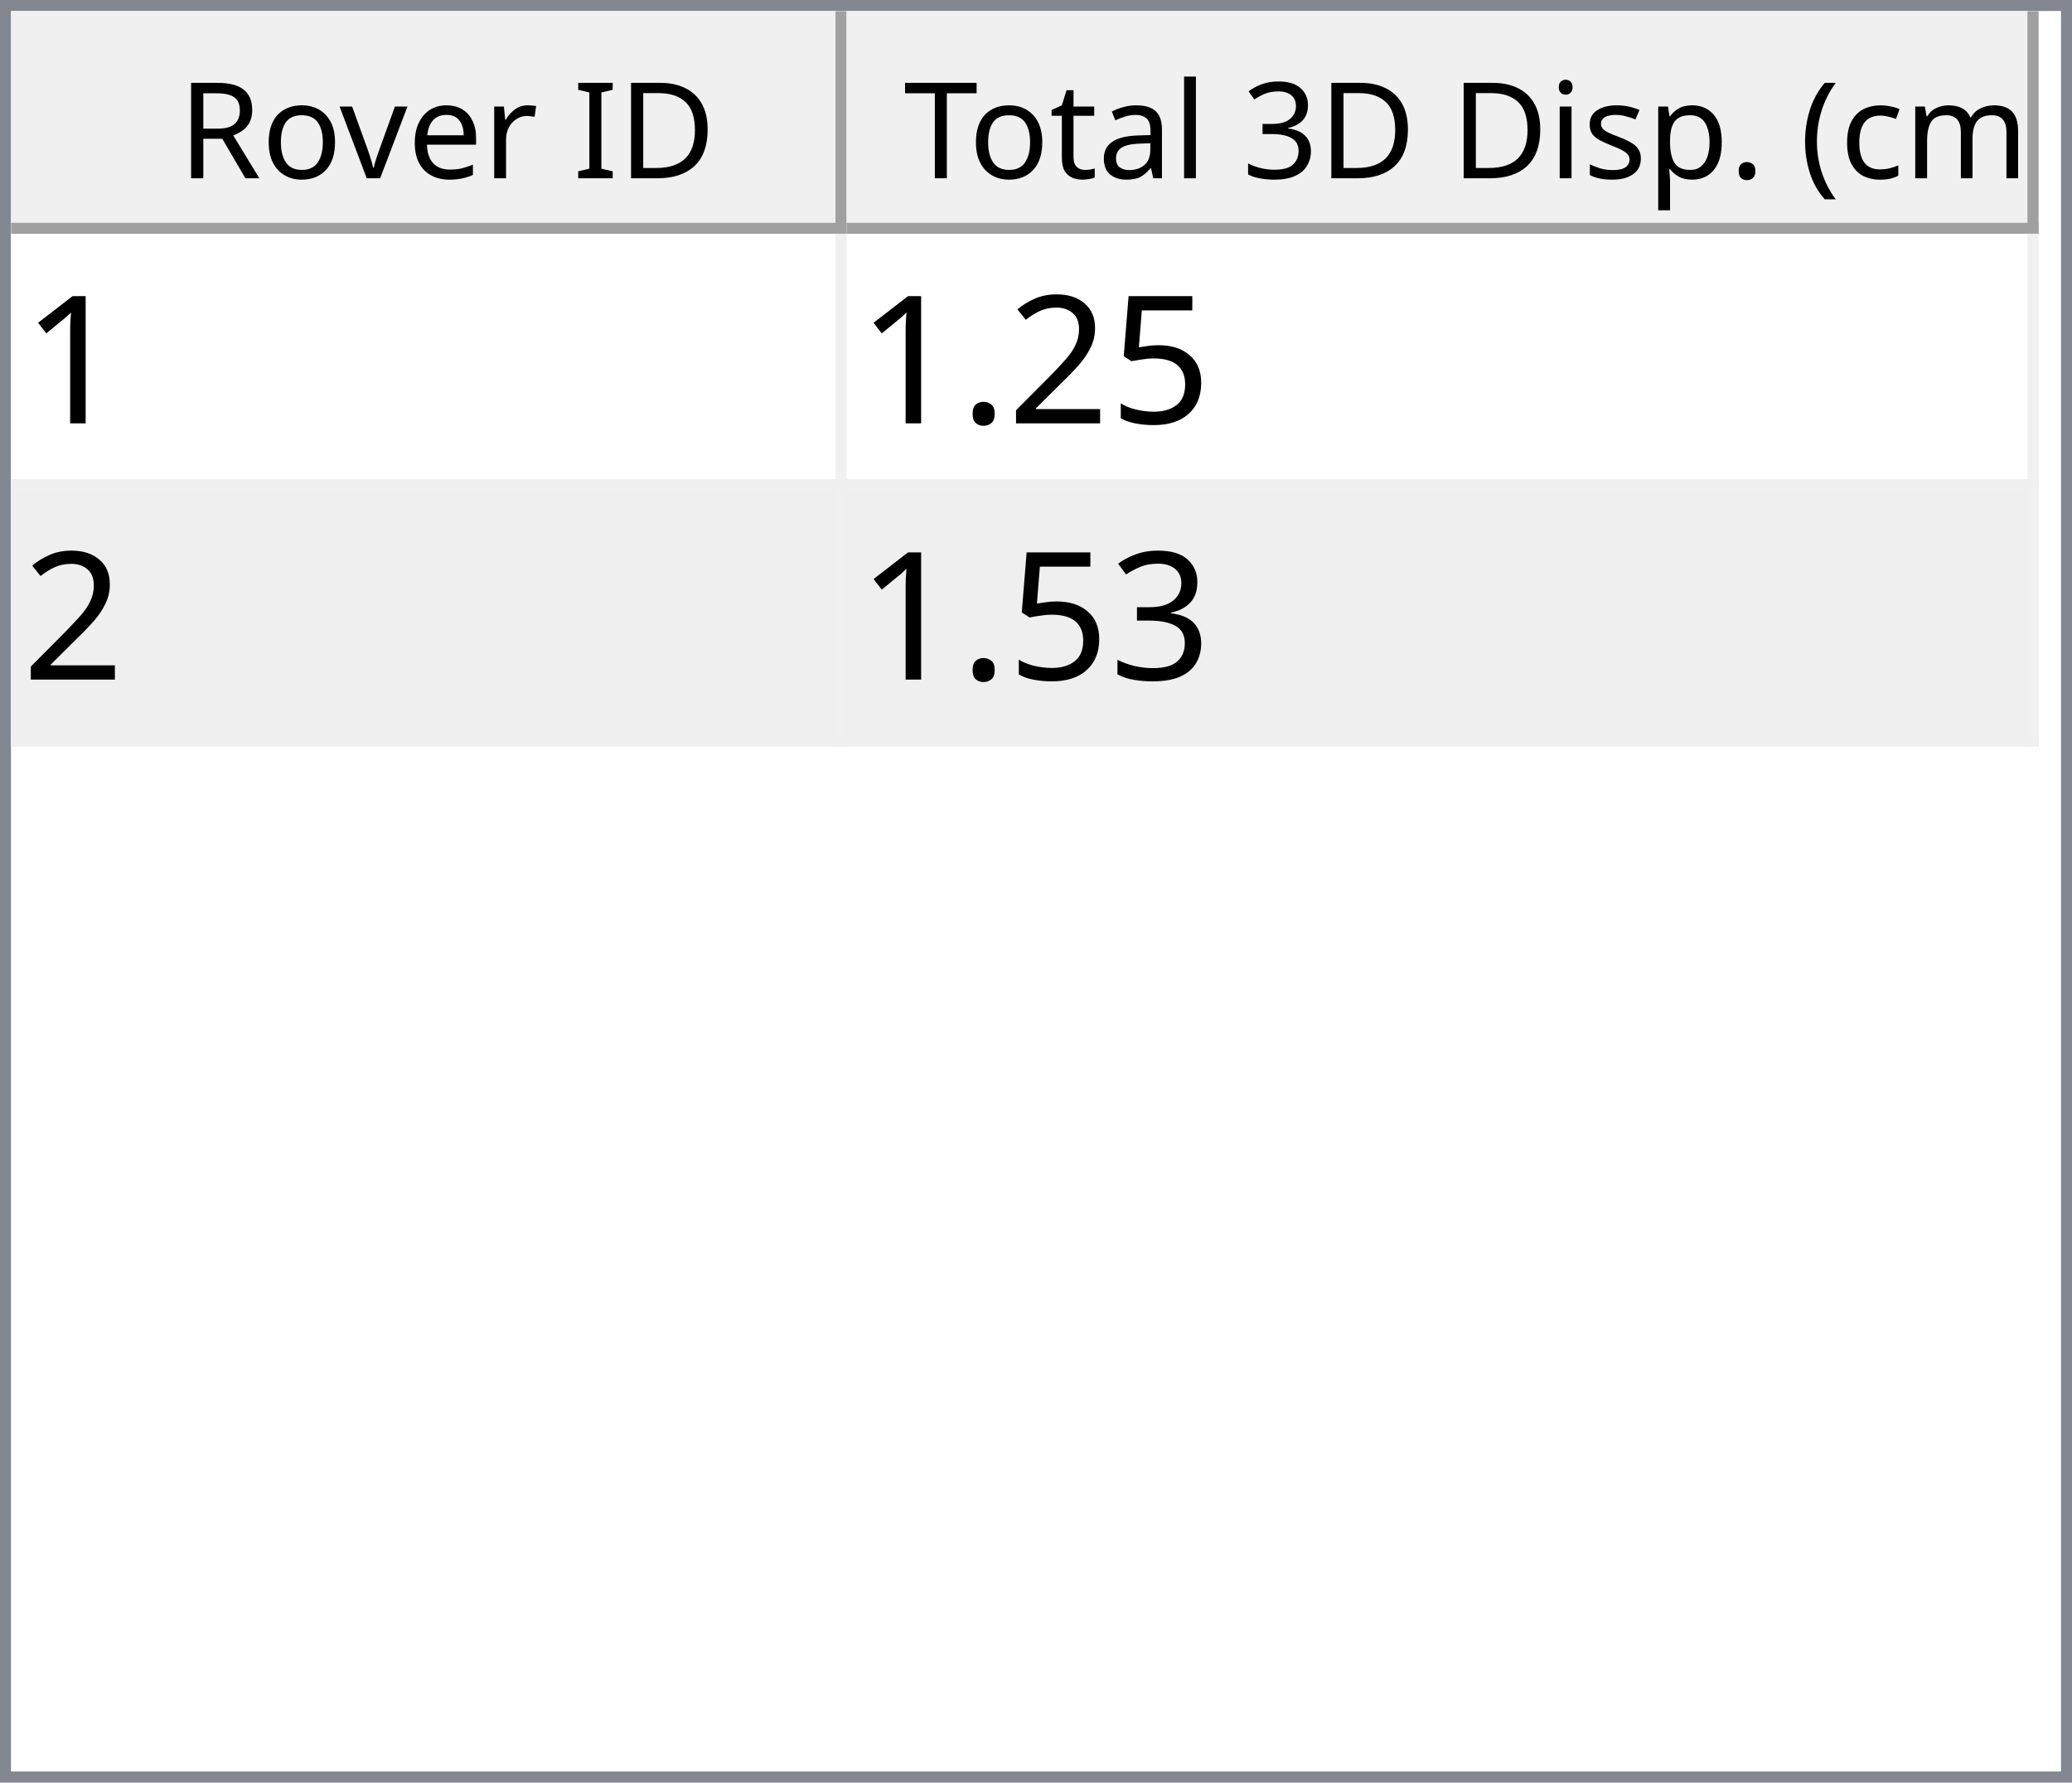
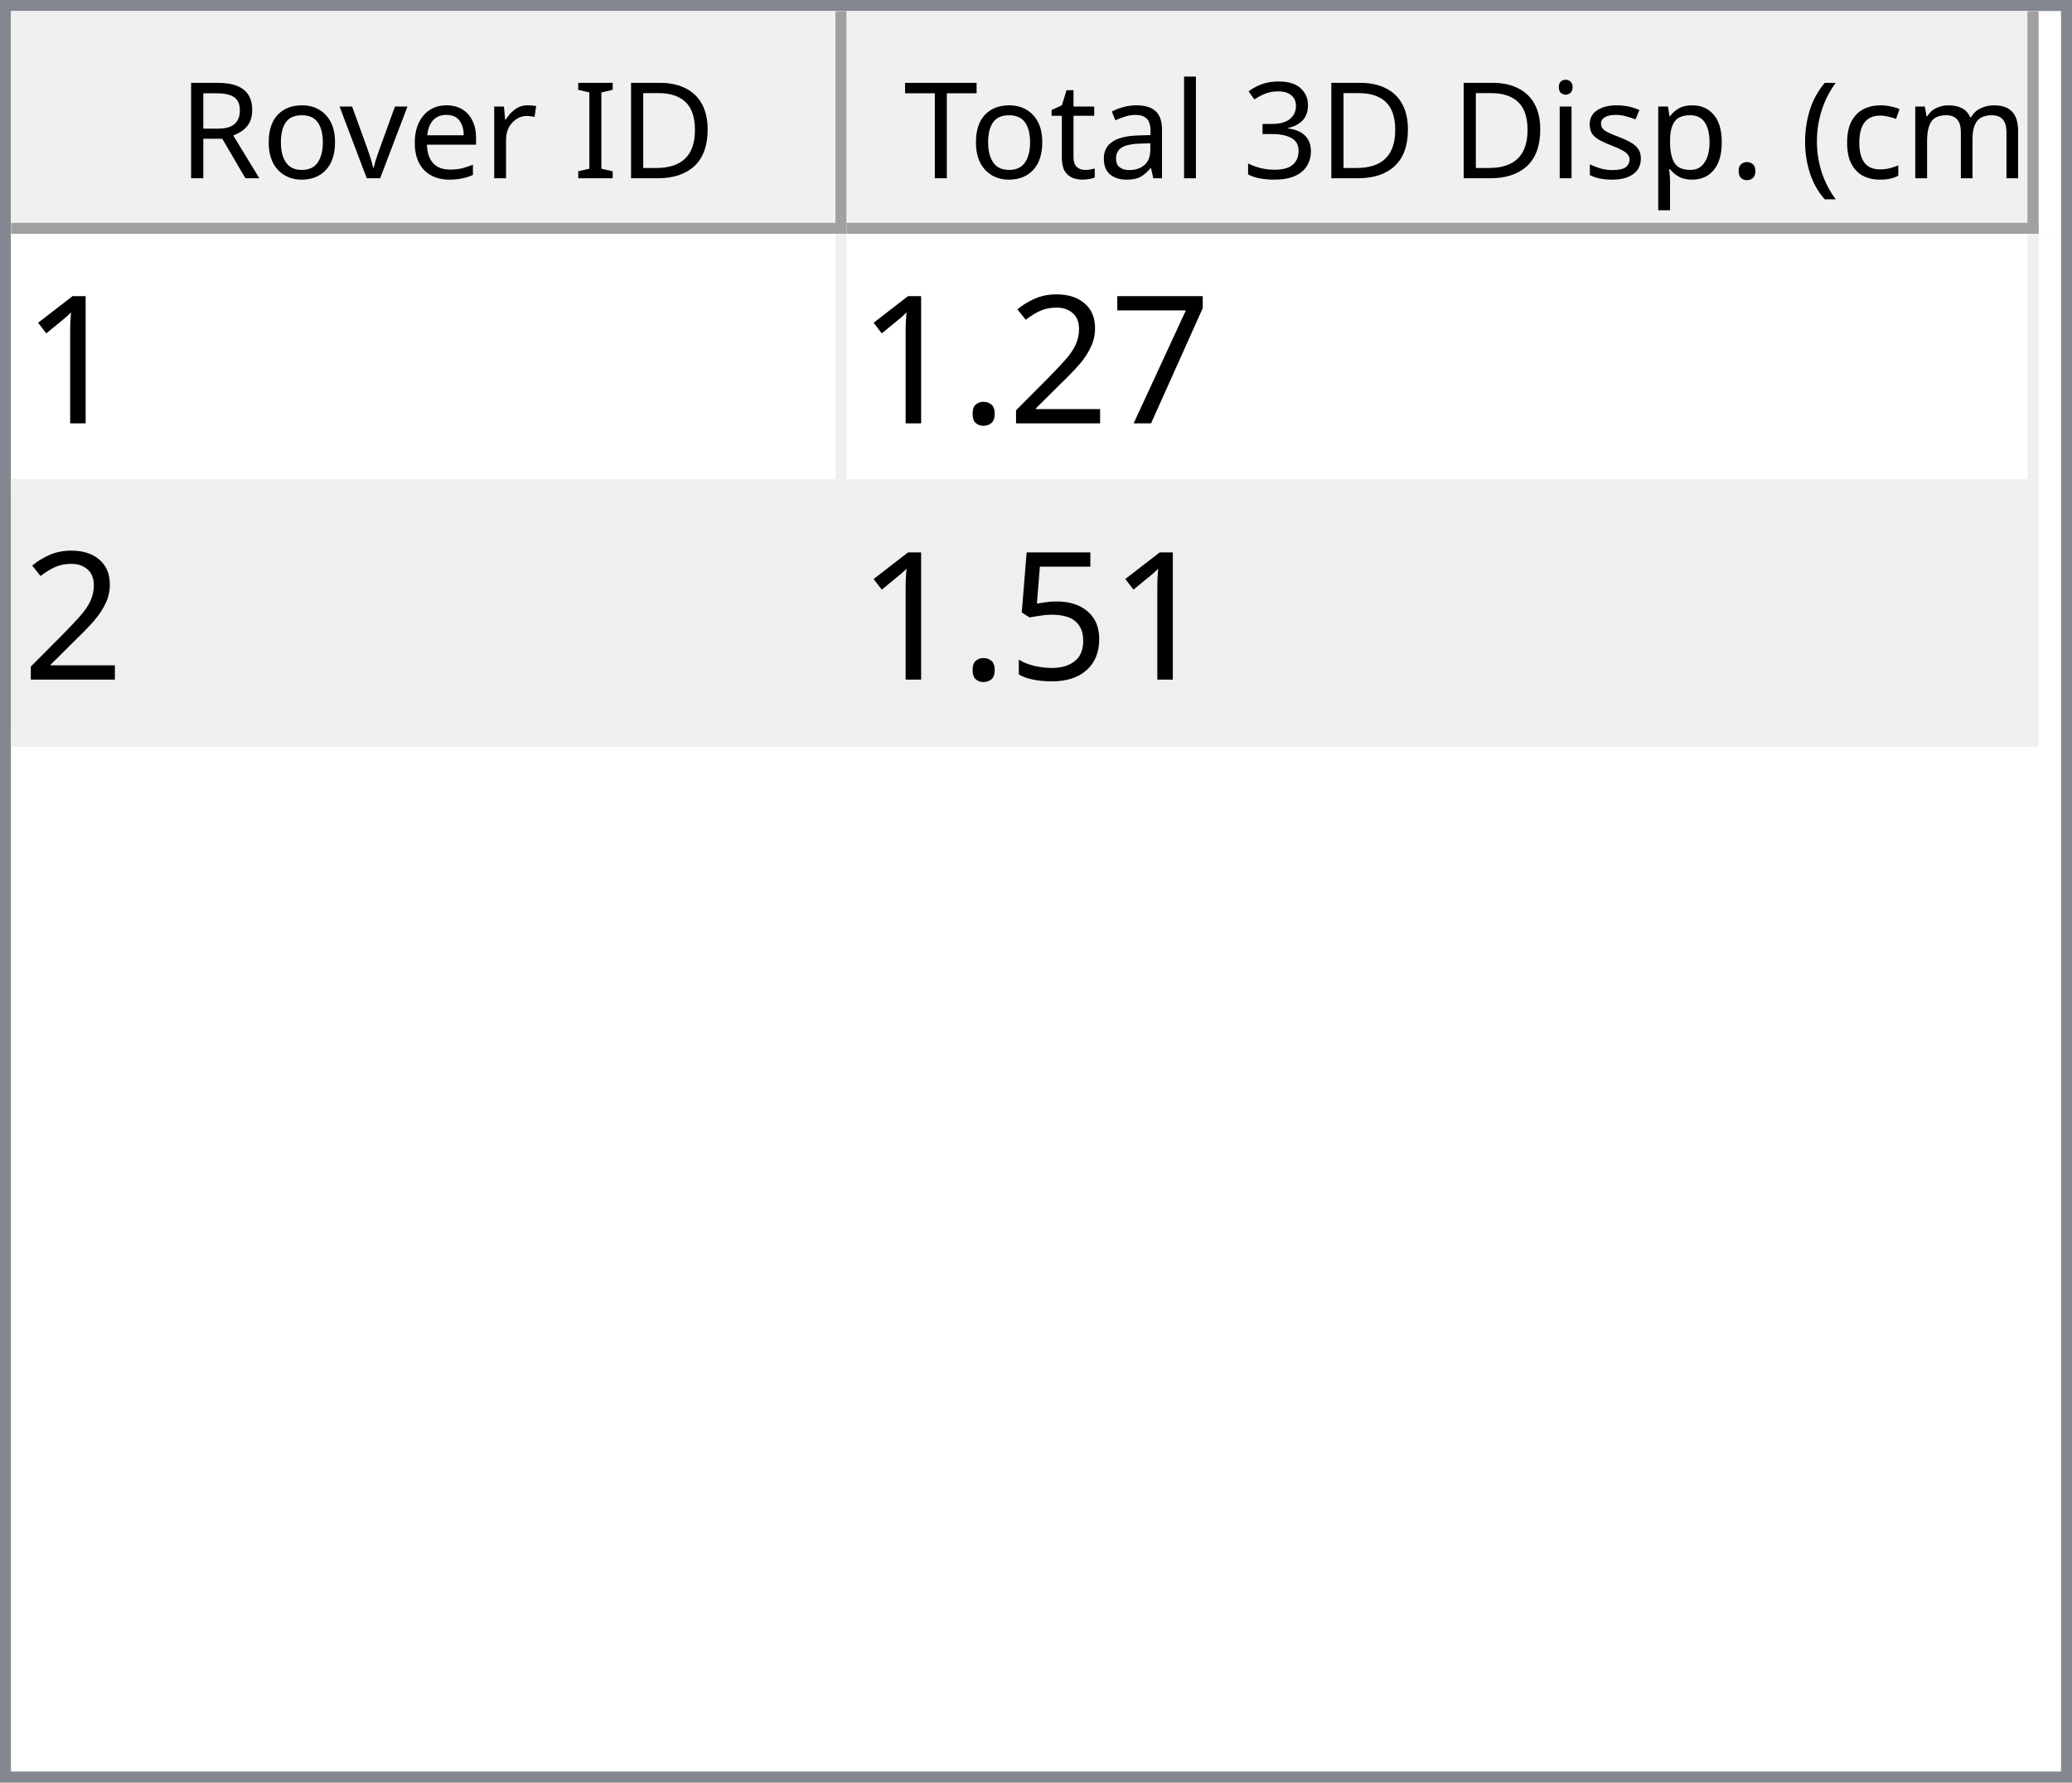
<svg xmlns="http://www.w3.org/2000/svg" style="fill-opacity:1; color-rendering:auto; color-interpolation:auto; text-rendering:auto; stroke:black; stroke-linecap:square; stroke-miterlimit:10; shape-rendering:auto; stroke-opacity:1; fill:black; stroke-dasharray:none; font-weight:normal; stroke-width:1; font-family:'Dialog'; font-style:normal; stroke-linejoin:miter; font-size:12px; stroke-dashoffset:0; image-rendering:auto;" width="186" height="160">
  <defs id="genericDefs" />
  <g>
    <defs id="defs1">
      <clipPath clipPathUnits="userSpaceOnUse" id="clipPath1">
        <path d="M0 0 L186 0 L186 160 L0 160 L0 0 Z" />
      </clipPath>
      <clipPath clipPathUnits="userSpaceOnUse" id="clipPath2">
        <path d="M0 0 L0 160 L186 160 L186 0 Z" />
      </clipPath>
      <clipPath clipPathUnits="userSpaceOnUse" id="clipPath3">
        <path d="M0 0 L0 20 L184 20 L184 0 Z" />
      </clipPath>
      <clipPath clipPathUnits="userSpaceOnUse" id="clipPath4">
        <path d="M0 0 L0 20 L75 20 L75 0 Z" />
      </clipPath>
      <clipPath clipPathUnits="userSpaceOnUse" id="clipPath5">
        <path d="M1 1 L1 19 L74 19 L74 1 Z" />
      </clipPath>
      <clipPath clipPathUnits="userSpaceOnUse" id="clipPath6">
        <path d="M0 0 L0 18 L73 18 L73 0 Z" />
      </clipPath>
      <clipPath clipPathUnits="userSpaceOnUse" id="clipPath7">
        <path d="M-0.5 -0.5 L-0.5 19.5 L74.5 19.5 L74.5 -0.5 Z" />
      </clipPath>
      <clipPath clipPathUnits="userSpaceOnUse" id="clipPath8">
        <path d="M0 0 L0 20 L107 20 L107 0 Z" />
      </clipPath>
      <clipPath clipPathUnits="userSpaceOnUse" id="clipPath9">
        <path d="M1 1 L1 19 L106 19 L106 1 Z" />
      </clipPath>
      <clipPath clipPathUnits="userSpaceOnUse" id="clipPath10">
        <path d="M0 0 L0 18 L105 18 L105 0 Z" />
      </clipPath>
      <clipPath clipPathUnits="userSpaceOnUse" id="clipPath11">
        <path d="M-0.5 -0.5 L-0.5 19.5 L106.5 19.5 L106.5 -0.5 Z" />
      </clipPath>
      <clipPath clipPathUnits="userSpaceOnUse" id="clipPath12">
        <path d="M0 0 L0 138 L184 138 L184 0 Z" />
      </clipPath>
      <clipPath clipPathUnits="userSpaceOnUse" id="clipPath13">
        <path d="M0 0 L0 46 L182 46 L182 0 Z" />
      </clipPath>
      <clipPath clipPathUnits="userSpaceOnUse" id="clipPath14">
        <path d="M-0.5 -0.5 L-0.5 45.5 L181.5 45.5 L181.5 -0.5 Z" />
      </clipPath>
      <clipPath clipPathUnits="userSpaceOnUse" id="clipPath15">
        <path d="M0 0 L0 22 L74 22 L74 0 Z" />
      </clipPath>
      <clipPath clipPathUnits="userSpaceOnUse" id="clipPath16">
        <path d="M0 0 L0 22 L106 22 L106 0 Z" />
      </clipPath>
      <font horiz-adv-x="64.551" id="font1">
        <font-face ascent="107.91" descent="25.098" units-per-em="100" style="font-style:normal; font-family:Segoe UI; font-weight:normal;" />
        <missing-glyph horiz-adv-x="64.551" d="M8.109 0 L8.109 68.266 L56.453 68.266 L56.453 0 L8.109 0 ZM15.328 7.234 L49.219 7.234 L49.219 61.031 L15.328 61.031 L15.328 7.234 Z" />
        <glyph unicode="D" horiz-adv-x="70.117" d="M9.188 0 L9.188 70.016 L28.516 70.016 Q65.531 70.016 65.531 35.891 Q65.531 19.672 55.25 9.836 Q44.969 0 27.734 0 L9.188 0 ZM17.391 62.594 L17.391 7.422 L27.828 7.422 Q41.609 7.422 49.273 14.797 Q56.938 22.172 56.938 35.688 Q56.938 62.594 28.328 62.594 L17.391 62.594 Z" />
        <glyph unicode="I" horiz-adv-x="26.611" d="M17.391 0 L9.188 0 L9.188 70.016 L17.391 70.016 L17.391 0 Z" />
        <glyph unicode=" " horiz-adv-x="27.393" d="" />
        <glyph unicode="r" horiz-adv-x="34.766" d="M34.188 41.891 Q32.078 43.5 28.125 43.5 Q23 43.5 19.555 38.672 Q16.109 33.844 16.109 25.484 L16.109 0 L8.109 0 L8.109 50 L16.109 50 L16.109 39.703 L16.312 39.703 Q18.016 44.969 21.531 47.922 Q25.047 50.875 29.391 50.875 Q32.516 50.875 34.188 50.203 L34.188 41.891 Z" />
        <glyph unicode="e" horiz-adv-x="52.295" d="M48.297 23 L12.984 23 Q13.188 14.656 17.484 10.109 Q21.781 5.562 29.297 5.562 Q37.75 5.562 44.828 11.141 L44.828 3.609 Q38.234 -1.172 27.391 -1.172 Q16.797 -1.172 10.742 5.641 Q4.688 12.453 4.688 24.812 Q4.688 36.469 11.305 43.82 Q17.922 51.172 27.734 51.172 Q37.547 51.172 42.922 44.828 Q48.297 38.484 48.297 27.203 L48.297 23 ZM40.094 29.781 Q40.047 36.719 36.75 40.578 Q33.453 44.438 27.594 44.438 Q21.922 44.438 17.969 40.383 Q14.016 36.328 13.094 29.781 L40.094 29.781 Z" />
        <glyph unicode="v" horiz-adv-x="47.9" d="M47.406 50 L27.484 0 L19.625 0 L0.688 50 L9.469 50 L22.172 13.672 Q23.578 9.672 23.922 6.688 L24.125 6.688 Q24.609 10.453 25.688 13.484 L38.969 50 L47.406 50 Z" />
        <glyph unicode="o" horiz-adv-x="58.594" d="M29 -1.172 Q17.922 -1.172 11.305 5.836 Q4.688 12.844 4.688 24.422 Q4.688 37.016 11.57 44.094 Q18.453 51.172 30.172 51.172 Q41.359 51.172 47.633 44.289 Q53.906 37.406 53.906 25.203 Q53.906 13.234 47.141 6.031 Q40.375 -1.172 29 -1.172 ZM29.594 44.438 Q21.875 44.438 17.383 39.188 Q12.891 33.938 12.891 24.703 Q12.891 15.828 17.43 10.695 Q21.969 5.562 29.594 5.562 Q37.359 5.562 41.531 10.594 Q45.703 15.625 45.703 24.906 Q45.703 34.281 41.531 39.359 Q37.359 44.438 29.594 44.438 Z" />
        <glyph unicode="R" horiz-adv-x="59.814" d="M59.375 0 L49.609 0 L37.891 19.625 Q36.281 22.359 34.766 24.289 Q33.25 26.219 31.664 27.438 Q30.078 28.656 28.25 29.219 Q26.422 29.781 24.125 29.781 L17.391 29.781 L17.391 0 L9.188 0 L9.188 70.016 L30.078 70.016 Q34.672 70.016 38.555 68.867 Q42.438 67.719 45.289 65.375 Q48.141 63.031 49.758 59.547 Q51.375 56.062 51.375 51.375 Q51.375 47.703 50.273 44.656 Q49.172 41.609 47.148 39.211 Q45.125 36.812 42.266 35.133 Q39.406 33.453 35.844 32.516 L35.844 32.328 Q37.594 31.547 38.891 30.547 Q40.188 29.547 41.359 28.18 Q42.531 26.812 43.68 25.078 Q44.828 23.344 46.234 21.047 L59.375 0 ZM17.391 62.594 L17.391 37.203 L28.516 37.203 Q31.594 37.203 34.203 38.133 Q36.812 39.062 38.719 40.797 Q40.625 42.531 41.703 45.047 Q42.781 47.562 42.781 50.688 Q42.781 56.297 39.141 59.445 Q35.5 62.594 28.609 62.594 L17.391 62.594 Z" />
        <glyph unicode=")" horiz-adv-x="30.176" d="M8.297 -15.922 L1.172 -15.922 Q16.406 2.344 16.406 26.812 Q16.406 51.469 1.078 70.016 L8.297 70.016 Q23.531 52.156 23.531 26.703 Q23.531 1.375 8.297 -15.922 Z" />
        <glyph unicode="m" horiz-adv-x="86.133" d="M79.109 0 L71.094 0 L71.094 28.719 Q71.094 37.016 68.531 40.727 Q65.969 44.438 59.906 44.438 Q54.781 44.438 51.195 39.75 Q47.609 35.062 47.609 28.516 L47.609 0 L39.594 0 L39.594 29.688 Q39.594 44.438 28.219 44.438 Q22.953 44.438 19.531 40.016 Q16.109 35.594 16.109 28.516 L16.109 0 L8.109 0 L8.109 50 L16.109 50 L16.109 42.094 L16.312 42.094 Q21.625 51.172 31.844 51.172 Q36.969 51.172 40.773 48.312 Q44.578 45.453 46 40.828 Q51.562 51.172 62.594 51.172 Q79.109 51.172 79.109 30.812 L79.109 0 Z" />
        <glyph unicode="c" horiz-adv-x="46.191" d="M42.188 2.297 Q36.422 -1.172 28.516 -1.172 Q17.828 -1.172 11.258 5.789 Q4.688 12.75 4.688 23.828 Q4.688 36.188 11.766 43.68 Q18.844 51.172 30.672 51.172 Q37.25 51.172 42.281 48.734 L42.281 40.531 Q36.719 44.438 30.375 44.438 Q22.703 44.438 17.797 38.945 Q12.891 33.453 12.891 24.516 Q12.891 15.719 17.508 10.641 Q22.125 5.562 29.891 5.562 Q36.422 5.562 42.188 9.906 L42.188 2.297 Z" />
        <glyph unicode="(" horiz-adv-x="30.176" d="M29.109 -15.922 L21.969 -15.922 Q6.844 1.375 6.844 26.703 Q6.844 52.156 21.969 70.016 L29.203 70.016 Q13.875 51.469 13.875 26.812 Q13.875 2.344 29.109 -15.922 Z" />
        <glyph unicode="." horiz-adv-x="21.68" d="M10.891 -1.078 Q8.641 -1.078 7.055 0.539 Q5.469 2.156 5.469 4.391 Q5.469 6.641 7.055 8.273 Q8.641 9.906 10.891 9.906 Q13.188 9.906 14.797 8.273 Q16.406 6.641 16.406 4.391 Q16.406 2.156 14.797 0.539 Q13.188 -1.078 10.891 -1.078 Z" />
        <glyph unicode="p" horiz-adv-x="58.789" d="M16.312 7.234 L16.109 7.234 L16.109 -23 L8.109 -23 L8.109 50 L16.109 50 L16.109 41.219 L16.312 41.219 Q22.219 51.172 33.594 51.172 Q43.266 51.172 48.688 44.461 Q54.109 37.75 54.109 26.469 Q54.109 13.922 48 6.375 Q41.891 -1.172 31.297 -1.172 Q21.578 -1.172 16.312 7.234 ZM16.109 27.391 L16.109 20.406 Q16.109 14.203 20.141 9.883 Q24.172 5.562 30.375 5.562 Q37.641 5.562 41.773 11.133 Q45.906 16.703 45.906 26.609 Q45.906 34.969 42.047 39.703 Q38.188 44.438 31.594 44.438 Q24.609 44.438 20.359 39.578 Q16.109 34.719 16.109 27.391 Z" />
        <glyph unicode="s" horiz-adv-x="42.432" d="M5.078 1.812 L5.078 10.406 Q11.625 5.562 19.484 5.562 Q30.031 5.562 30.031 12.594 Q30.031 14.594 29.125 15.992 Q28.219 17.391 26.68 18.461 Q25.141 19.531 23.07 20.383 Q21 21.234 18.609 22.172 Q15.281 23.484 12.766 24.828 Q10.25 26.172 8.57 27.859 Q6.891 29.547 6.031 31.695 Q5.172 33.844 5.172 36.719 Q5.172 40.234 6.789 42.945 Q8.406 45.656 11.086 47.484 Q13.766 49.312 17.211 50.242 Q20.656 51.172 24.312 51.172 Q30.812 51.172 35.938 48.922 L35.938 40.828 Q30.422 44.438 23.25 44.438 Q21 44.438 19.195 43.922 Q17.391 43.406 16.094 42.477 Q14.797 41.547 14.086 40.258 Q13.375 38.969 13.375 37.406 Q13.375 35.453 14.086 34.133 Q14.797 32.812 16.164 31.789 Q17.531 30.766 19.484 29.938 Q21.438 29.109 23.922 28.125 Q27.25 26.859 29.883 25.516 Q32.516 24.172 34.375 22.484 Q36.234 20.797 37.234 18.602 Q38.234 16.406 38.234 13.375 Q38.234 9.672 36.602 6.938 Q34.969 4.203 32.234 2.398 Q29.5 0.594 25.93 -0.289 Q22.359 -1.172 18.453 -1.172 Q10.75 -1.172 5.078 1.812 Z" />
        <glyph unicode="i" horiz-adv-x="24.219" d="M12.203 62.703 Q10.062 62.703 8.547 64.164 Q7.031 65.625 7.031 67.875 Q7.031 70.125 8.547 71.609 Q10.062 73.094 12.203 73.094 Q14.406 73.094 15.945 71.609 Q17.484 70.125 17.484 67.875 Q17.484 65.719 15.945 64.211 Q14.406 62.703 12.203 62.703 ZM16.109 0 L8.109 0 L8.109 50 L16.109 50 L16.109 0 Z" />
        <glyph unicode="3" horiz-adv-x="53.906" d="M46.531 19.828 Q46.531 15.094 44.75 11.211 Q42.969 7.328 39.719 4.57 Q36.469 1.812 31.93 0.297 Q27.391 -1.219 21.922 -1.219 Q11.922 -1.219 6 2.594 L6 11.188 Q13.094 5.609 22.219 5.609 Q25.875 5.609 28.828 6.539 Q31.781 7.469 33.906 9.227 Q36.031 10.984 37.18 13.477 Q38.328 15.969 38.328 19.094 Q38.328 32.812 18.797 32.812 L12.984 32.812 L12.984 39.594 L18.5 39.594 Q35.797 39.594 35.797 52.484 Q35.797 64.406 22.609 64.406 Q15.188 64.406 8.688 59.422 L8.688 67.188 Q15.375 71.188 24.609 71.188 Q29 71.188 32.57 69.969 Q36.141 68.75 38.68 66.555 Q41.219 64.359 42.609 61.281 Q44 58.203 44 54.5 Q44 40.672 30.031 36.719 L30.031 36.531 Q33.594 36.141 36.625 34.797 Q39.656 33.453 41.852 31.305 Q44.047 29.156 45.289 26.25 Q46.531 23.344 46.531 19.828 Z" />
        <glyph unicode="l" horiz-adv-x="24.219" d="M16.109 0 L8.109 0 L8.109 74.031 L16.109 74.031 L16.109 0 Z" />
        <glyph unicode="a" horiz-adv-x="50.879" d="M43.891 0 L35.891 0 L35.891 7.812 L35.688 7.812 Q30.469 -1.172 20.312 -1.172 Q12.844 -1.172 8.617 2.781 Q4.391 6.734 4.391 13.281 Q4.391 27.297 20.906 29.594 L35.891 31.688 Q35.891 44.438 25.594 44.438 Q16.547 44.438 9.281 38.281 L9.281 46.484 Q16.656 51.172 26.266 51.172 Q43.891 51.172 43.891 32.516 L43.891 0 ZM35.891 25.297 L23.828 23.641 Q18.266 22.859 15.43 20.875 Q12.594 18.891 12.594 13.875 Q12.594 10.203 15.211 7.883 Q17.828 5.562 22.172 5.562 Q28.125 5.562 32.008 9.742 Q35.891 13.922 35.891 20.312 L35.891 25.297 Z" />
        <glyph unicode="t" horiz-adv-x="33.887" d="M31.297 0.484 Q28.469 -1.078 23.828 -1.078 Q10.688 -1.078 10.688 13.578 L10.688 43.172 L2.094 43.172 L2.094 50 L10.688 50 L10.688 62.203 L18.703 64.797 L18.703 50 L31.297 50 L31.297 43.172 L18.703 43.172 L18.703 14.984 Q18.703 9.969 20.414 7.82 Q22.125 5.672 26.078 5.672 Q29.109 5.672 31.297 7.328 L31.297 0.484 Z" />
        <glyph unicode="T" horiz-adv-x="52.393" d="M50.594 62.594 L30.375 62.594 L30.375 0 L22.172 0 L22.172 62.594 L2 62.594 L2 70.016 L50.594 70.016 L50.594 62.594 Z" />
      </font>
      <font horiz-adv-x="75.0" id="font2">
        <font-face ascent="100.537" descent="21.973" units-per-em="100" style="font-style:normal; font-family:sans-serif; font-weight:normal;" />
        <missing-glyph horiz-adv-x="75.0" d="M12.5 0 L12.5 62.5 L62.5 62.5 L62.5 0 L12.5 0 ZM14.062 1.562 L60.938 1.562 L60.938 60.938 L14.062 60.938 L14.062 1.562 Z" />
        <glyph unicode="1" horiz-adv-x="55.615" d="M37.25 0 L28.469 0 L28.469 56 Q25.297 52.984 20.141 49.953 Q14.984 46.922 10.891 45.406 L10.891 53.906 Q18.266 57.375 23.781 62.305 Q29.297 67.234 31.594 71.875 L37.25 71.875 L37.25 0 Z" />
-         <glyph unicode="5" horiz-adv-x="55.615" d="M4.156 18.75 L13.375 19.531 Q14.406 12.797 18.141 9.398 Q21.875 6 27.156 6 Q33.5 6 37.891 10.789 Q42.281 15.578 42.281 23.484 Q42.281 31 38.062 35.352 Q33.844 39.703 27 39.703 Q22.75 39.703 19.336 37.773 Q15.922 35.844 13.969 32.766 L5.719 33.844 L12.641 70.609 L48.25 70.609 L48.25 62.203 L19.672 62.203 L15.828 42.969 Q22.266 47.469 29.344 47.469 Q38.719 47.469 45.164 40.969 Q51.609 34.469 51.609 24.266 Q51.609 14.547 45.953 7.469 Q39.062 -1.219 27.156 -1.219 Q17.391 -1.219 11.211 4.25 Q5.031 9.719 4.156 18.75 Z" />
+         <glyph unicode="7" horiz-adv-x="55.615" d="M4.734 62.203 L4.734 70.656 L51.078 70.656 L51.078 63.812 Q44.234 56.547 37.523 44.484 Q30.812 32.422 27.156 19.672 Q24.516 10.688 23.781 0 L14.75 0 Q14.891 8.453 18.062 20.414 Q21.234 32.375 27.172 43.484 Q33.109 54.594 39.797 62.203 L4.734 62.203 Z" />
        <glyph unicode="2" horiz-adv-x="55.615" d="M50.344 8.453 L50.344 0 L3.031 0 Q2.938 3.172 4.047 6.109 Q5.859 10.938 9.836 15.625 Q13.812 20.312 21.344 26.469 Q33.016 36.031 37.117 41.625 Q41.219 47.219 41.219 52.203 Q41.219 57.422 37.477 61.008 Q33.734 64.594 27.734 64.594 Q21.391 64.594 17.578 60.789 Q13.766 56.984 13.719 50.25 L4.688 51.172 Q5.609 61.281 11.664 66.578 Q17.719 71.875 27.938 71.875 Q38.234 71.875 44.242 66.164 Q50.25 60.453 50.25 52 Q50.25 47.703 48.492 43.555 Q46.734 39.406 42.656 34.812 Q38.578 30.219 29.109 22.219 Q21.188 15.578 18.945 13.211 Q16.703 10.844 15.234 8.453 L50.344 8.453 Z" />
        <glyph unicode="." horiz-adv-x="27.783" d="M9.078 0 L9.078 10.016 L19.094 10.016 L19.094 0 L9.078 0 Z" />
-         <glyph unicode="3" horiz-adv-x="55.615" d="M4.203 18.891 L12.984 20.062 Q14.5 12.594 18.141 9.297 Q21.781 6 27 6 Q33.203 6 37.477 10.297 Q41.75 14.594 41.75 20.953 Q41.75 27 37.797 30.93 Q33.844 34.859 27.734 34.859 Q25.25 34.859 21.531 33.891 L22.516 41.609 Q23.391 41.5 23.922 41.5 Q29.547 41.5 34.039 44.43 Q38.531 47.359 38.531 53.469 Q38.531 58.297 35.258 61.477 Q31.984 64.656 26.812 64.656 Q21.688 64.656 18.266 61.43 Q14.844 58.203 13.875 51.766 L5.078 53.328 Q6.688 62.156 12.398 67.016 Q18.109 71.875 26.609 71.875 Q32.469 71.875 37.398 69.359 Q42.328 66.844 44.945 62.5 Q47.562 58.156 47.562 53.266 Q47.562 48.641 45.07 44.828 Q42.578 41.016 37.703 38.766 Q44.047 37.312 47.562 32.695 Q51.078 28.078 51.078 21.141 Q51.078 11.766 44.242 5.25 Q37.406 -1.266 26.953 -1.266 Q17.531 -1.266 11.305 4.352 Q5.078 9.969 4.203 18.891 Z" />
+         <glyph unicode="5" horiz-adv-x="55.615" d="M4.156 18.75 L13.375 19.531 Q14.406 12.797 18.141 9.398 Q21.875 6 27.156 6 Q33.5 6 37.891 10.789 Q42.281 15.578 42.281 23.484 Q42.281 31 38.062 35.352 Q33.844 39.703 27 39.703 Q22.75 39.703 19.336 37.773 Q15.922 35.844 13.969 32.766 L5.719 33.844 L12.641 70.609 L48.25 70.609 L48.25 62.203 L19.672 62.203 L15.828 42.969 Q22.266 47.469 29.344 47.469 Q38.719 47.469 45.164 40.969 Q51.609 34.469 51.609 24.266 Q51.609 14.547 45.953 7.469 Q39.062 -1.219 27.156 -1.219 Q17.391 -1.219 11.211 4.25 Q5.031 9.719 4.156 18.75 Z" />
      </font>
    </defs>
    <g style="fill:white; stroke:white;">
      <rect x="0" y="0" width="186" style="clip-path:url(#clipPath1); stroke:none;" height="160" />
    </g>
    <g style="fill:white; text-rendering:optimizeSpeed; color-rendering:optimizeSpeed; image-rendering:optimizeSpeed; shape-rendering:crispEdges; stroke:white; color-interpolation:sRGB;">
      <rect x="0" width="186" height="160" y="0" style="stroke:none;" />
      <path style="stroke:none;" d="M0 160 L186 160 L186 0 L0 0 Z" />
    </g>
    <g style="fill:rgb(240,240,240); font-family:'Segoe UI'; stroke:rgb(240,240,240);">
      <rect x="0" y="0" width="186" style="clip-path:url(#clipPath2); stroke:none;" height="160" />
    </g>
    <g style="fill:rgb(130,135,144); font-family:'Segoe UI'; stroke:rgb(130,135,144);">
      <path d="M0 0 L186 0 L186 160 L0 160 L0 0 ZM1 1 L185 1 L185 159 L1 159 L1 1 Z" style="fill-rule:evenodd; clip-path:url(#clipPath2); stroke:none;" />
    </g>
    <g style="fill:white; font-family:'Segoe UI'; stroke:white;" transform="translate(1,1)">
      <rect x="0" y="0" width="184" style="clip-path:url(#clipPath3); stroke:none;" height="20" />
    </g>
    <g style="fill:rgb(240,240,240); font-family:'Segoe UI'; stroke:rgb(240,240,240);" transform="translate(1,1)">
      <rect x="0" y="0" width="75" style="clip-path:url(#clipPath4); stroke:none;" height="20" />
    </g>
    <g style="font-family:'Segoe UI';" transform="translate(2,2)">
      <text x="14" xml:space="preserve" y="14" style="clip-path:url(#clipPath6); stroke:none;">Rover ID</text>
    </g>
    <g style="fill:rgb(160,160,160); font-family:'Segoe UI'; stroke:rgb(160,160,160); stroke-linejoin:bevel;" transform="translate(1.5,1.5)">
      <line x1="74" x2="74" y1="0" style="fill:none; clip-path:url(#clipPath7);" y2="19" />
    </g>
    <g style="fill:rgb(160,160,160); font-family:'Segoe UI'; stroke:rgb(160,160,160); stroke-linejoin:bevel;" transform="matrix(1,0,0,1,1,1) translate(0.5,0.5)">
      <line x1="0" x2="74" y1="19" style="fill:none; clip-path:url(#clipPath7);" y2="19" />
    </g>
    <g style="fill:rgb(240,240,240); font-family:'Segoe UI'; stroke:rgb(240,240,240);" transform="translate(76,1)">
      <rect x="0" y="0" width="107" style="clip-path:url(#clipPath8); stroke:none;" height="20" />
    </g>
    <g style="font-family:'Segoe UI';" transform="translate(77,2)">
      <text x="1" xml:space="preserve" y="14" style="clip-path:url(#clipPath10); stroke:none;"> Total 3D Disp. (cm)</text>
    </g>
    <g style="fill:rgb(160,160,160); font-family:'Segoe UI'; stroke:rgb(160,160,160); stroke-linejoin:bevel;" transform="translate(76.5,1.5)">
      <line x1="106" x2="106" y1="0" style="fill:none; clip-path:url(#clipPath11);" y2="19" />
    </g>
    <g style="fill:rgb(160,160,160); font-family:'Segoe UI'; stroke:rgb(160,160,160); stroke-linejoin:bevel;" transform="matrix(1,0,0,1,76,1) translate(0.5,0.5)">
      <line x1="0" x2="106" y1="19" style="fill:none; clip-path:url(#clipPath11);" y2="19" />
    </g>
    <g style="fill:white; font-family:'Segoe UI'; stroke:white;" transform="translate(1,21)">
      <rect x="0" y="0" width="184" style="clip-path:url(#clipPath12); stroke:none;" height="138" />
    </g>
    <g style="fill:rgb(240,240,240); font-size:16px; font-family:sans-serif; stroke:rgb(240,240,240);" transform="translate(1,21)">
      <rect x="0" y="0" width="182" style="clip-path:url(#clipPath13); stroke:none;" height="46" />
      <line transform="translate(0.5,0.5)" x1="0" x2="181" y1="22" style="clip-path:url(#clipPath14); fill:none; stroke-linejoin:bevel;" y2="22" />
    </g>
    <g transform="matrix(1,0,0,1,1,21) translate(0.5,0.5)" style="fill:rgb(240,240,240); font-size:16px; font-family:sans-serif; stroke:rgb(240,240,240); stroke-linejoin:bevel;">
      <line x1="0" x2="181" y1="45" style="fill:none; clip-path:url(#clipPath14);" y2="45" />
    </g>
    <g transform="matrix(1,0,0,1,1,21) translate(0.5,0.5)" style="fill:rgb(240,240,240); font-size:16px; font-family:sans-serif; stroke:rgb(240,240,240); stroke-linejoin:bevel;">
      <line x1="74" x2="74" y1="0" style="fill:none; clip-path:url(#clipPath14);" y2="45" />
    </g>
    <g transform="matrix(1,0,0,1,1,21) translate(0.5,0.5)" style="fill:rgb(240,240,240); font-size:16px; font-family:sans-serif; stroke:rgb(240,240,240); stroke-linejoin:bevel;">
      <line x1="181" x2="181" y1="0" style="fill:none; clip-path:url(#clipPath14);" y2="45" />
    </g>
    <g style="fill:white; font-size:16px; font-family:sans-serif; stroke:white;" transform="matrix(1,0,0,1,1,21)">
      <rect x="0" y="0" width="74" style="clip-path:url(#clipPath15); stroke:none;" height="22" />
      <text x="1" y="17" style="fill:black; clip-path:url(#clipPath15); stroke:none;" xml:space="preserve">1</text>
    </g>
    <g style="fill:white; font-size:16px; font-family:sans-serif; stroke:white;" transform="matrix(1,0,0,1,1,21) translate(75,0)">
      <rect x="0" y="0" width="106" style="clip-path:url(#clipPath16); stroke:none;" height="22" />
-       <text x="1" y="17" style="fill:black; clip-path:url(#clipPath16); stroke:none;" xml:space="preserve">1.25</text>
+       <text x="1" y="17" style="fill:black; clip-path:url(#clipPath16); stroke:none;" xml:space="preserve">1.27</text>
    </g>
    <g style="fill:rgb(239,239,239); font-size:16px; font-family:sans-serif; stroke:rgb(239,239,239);" transform="matrix(1,0,0,1,1,21) translate(0,23)">
      <rect x="0" y="0" width="74" style="clip-path:url(#clipPath15); stroke:none;" height="22" />
      <text x="1" y="17" style="fill:black; clip-path:url(#clipPath15); stroke:none;" xml:space="preserve">2</text>
    </g>
    <g style="fill:rgb(239,239,239); font-size:16px; font-family:sans-serif; stroke:rgb(239,239,239);" transform="matrix(1,0,0,1,1,21) translate(75,23)">
      <rect x="0" y="0" width="106" style="clip-path:url(#clipPath16); stroke:none;" height="22" />
-       <text x="1" y="17" style="fill:black; clip-path:url(#clipPath16); stroke:none;" xml:space="preserve">1.53</text>
+       <text x="1" y="17" style="fill:black; clip-path:url(#clipPath16); stroke:none;" xml:space="preserve">1.51</text>
    </g>
  </g>
</svg>
